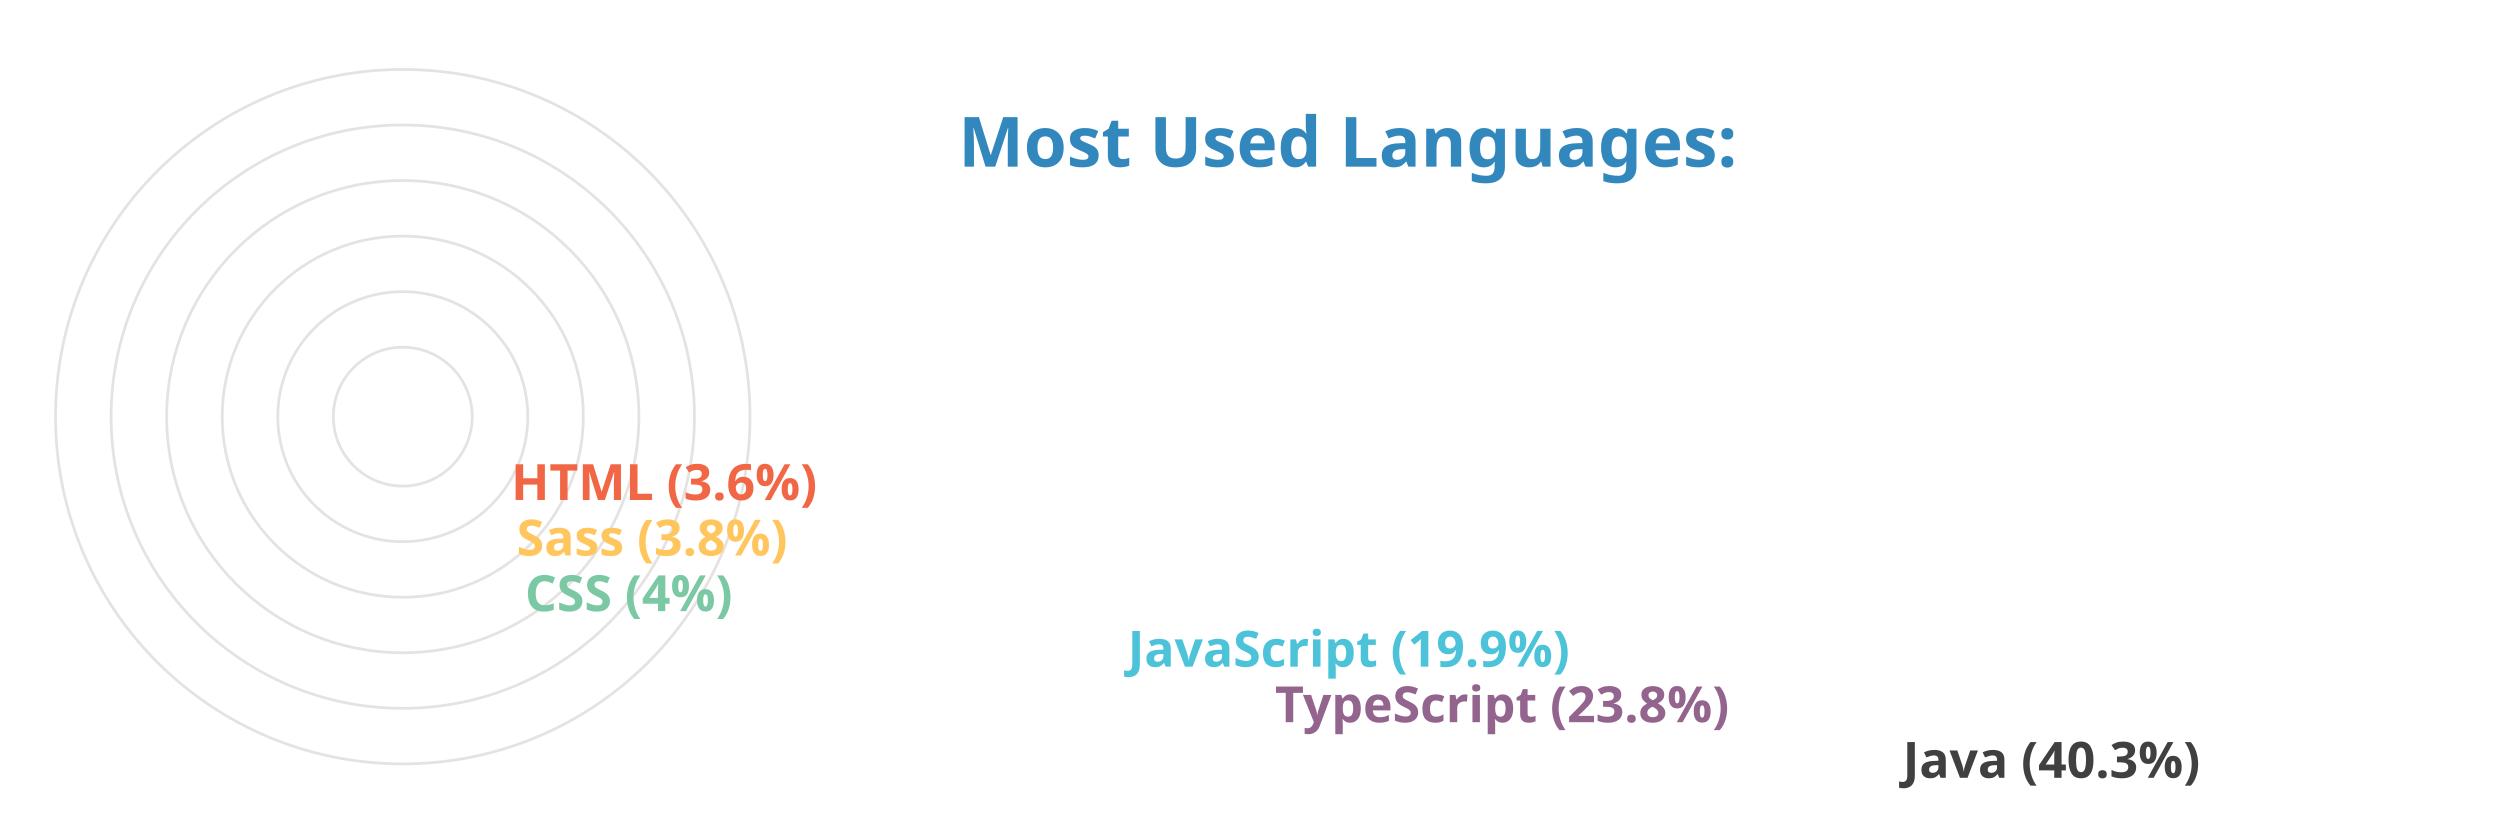
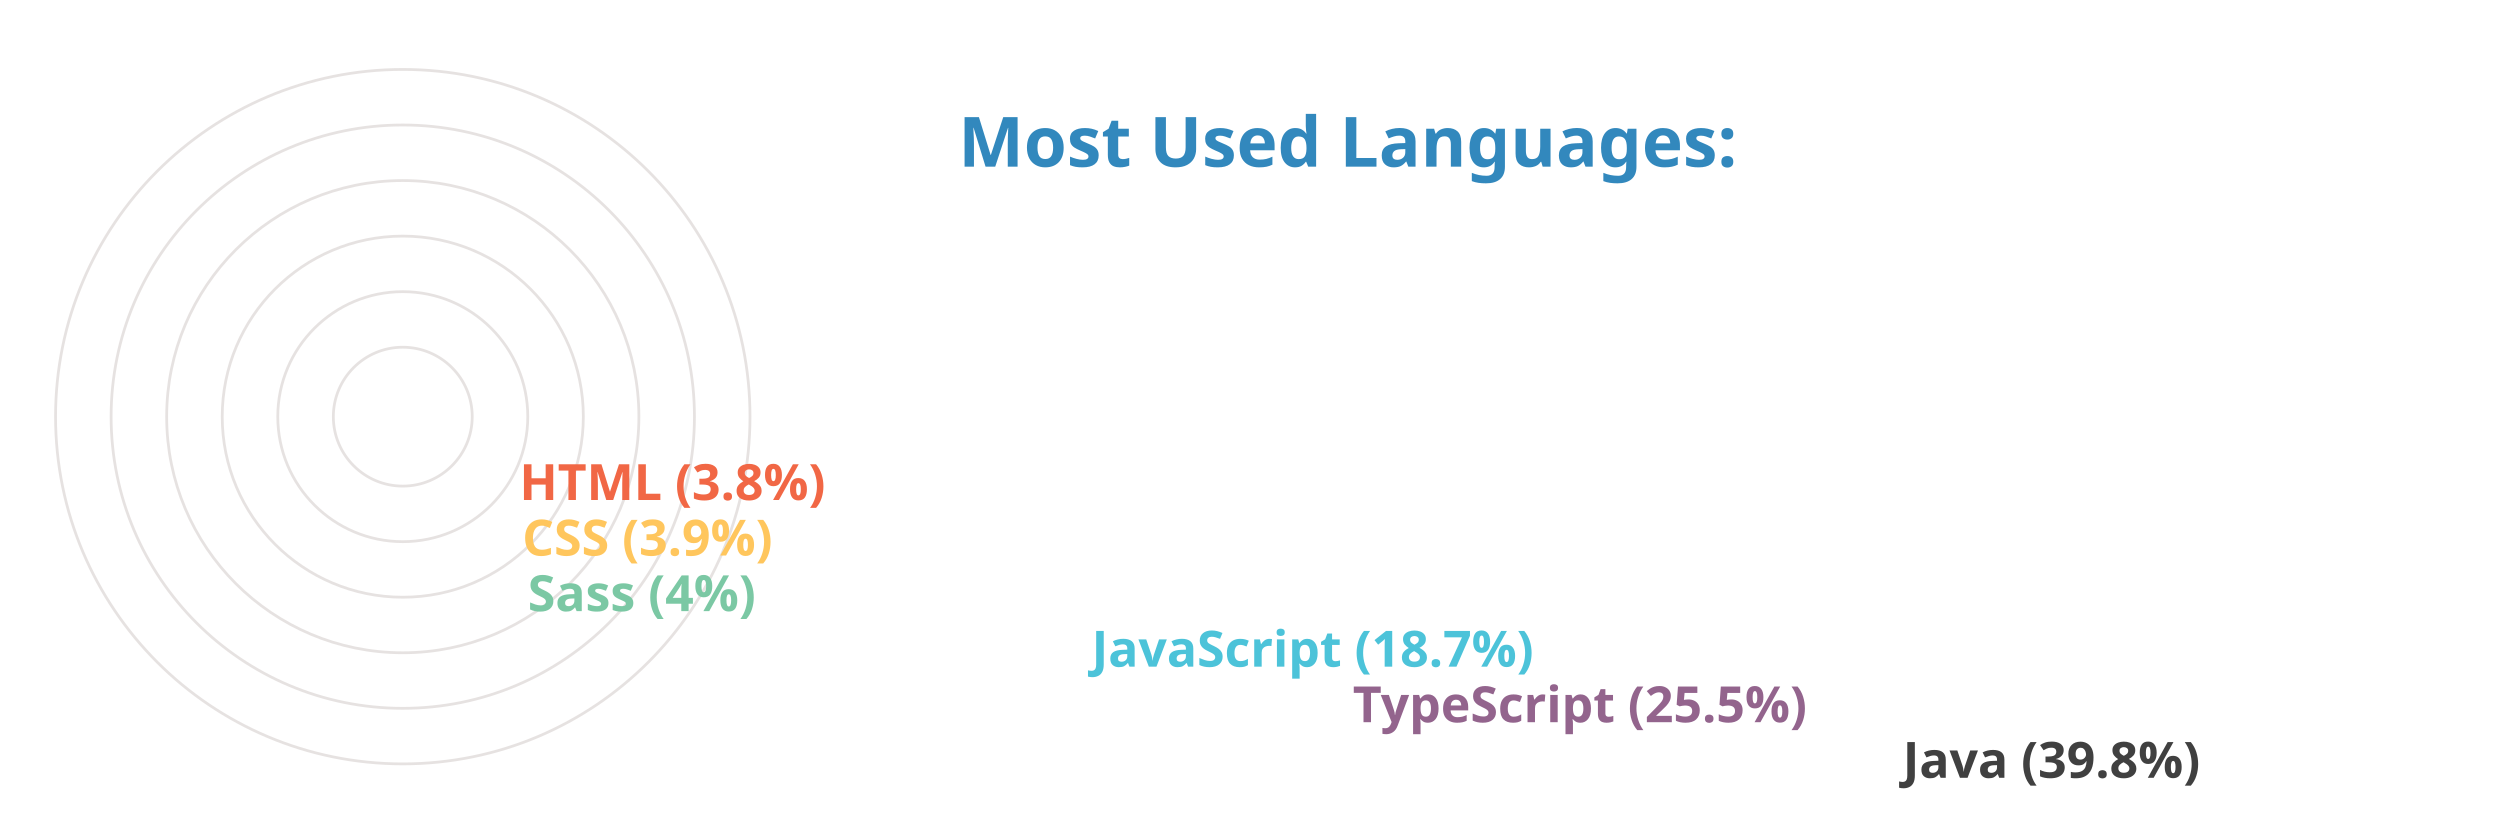
<svg xmlns="http://www.w3.org/2000/svg" viewBox="0 0 650 300" height="200px" width="600px">
  <style>
		.label {
			font: bold 25px sans-serif;
			color: #404040;
			-webkit-text-stroke: 1px white;
	  	}
		.name {
			font: bold 18px sans-serif;
			color: #404040;
	  	}

		.line {
			stroke-dasharray: 1000;
			stroke-dashoffset: 1000;
			animation: dash 3.5s ease-in-out forwards;	
			animation-iteration-count: infinite;
			animation-direction: alternate-reverse;
		}

		.path {
			stroke-dasharray: 1000;
			stroke-dashoffset: 1000;
			animation: dash 3.5s ease-in-out forwards;	
			animation-iteration-count: infinite;
			animation-direction: alternate-reverse;
		}
		  
		@keyframes dash {
			to {
				stroke-dashoffset: 0;
			}
		}

	</style>
  <g stroke="#E6E2E1" fill="none" stroke-width="1">
    <circle cx="20" cy="150" r="125" />
    <circle cx="20" cy="150" r="105" />
    <circle cx="20" cy="150" r="85" />
    <circle cx="20" cy="150" r="65" />
    <circle cx="20" cy="150" r="45" />
    <circle cx="20" cy="150" r="25" />
  </g>
  <g fill="none" stroke-width="20" class="line">
    <line x2="550" y2="275" x1="20" y1="275" stroke="#404040" />
-     <line x2="324" y2="255" x1="20" y1="255" stroke="#93648D" />
-     <line x2="271" y2="235" x1="20" y1="235" stroke="#4CC3D9" />
-     <line x2="54" y2="215" x1="20" y1="215" stroke="#7BC8A4" />
-     <line x2="51" y2="195" x1="20" y1="195" stroke="#FFC65D" />
-     <line x2="49" y2="175" x1="20" y1="175" stroke="#F16745" />
+     <line x2="352" y2="255" x1="20" y1="255" stroke="#93648D" />
+     <line x2="258" y2="235" x1="20" y1="235" stroke="#4CC3D9" />
+     <line x2="55" y2="215" x1="20" y1="215" stroke="#7BC8A4" />
+     <line x2="53" y2="195" x1="20" y1="195" stroke="#FFC65D" />
+     <line x2="52" y2="175" x1="20" y1="175" stroke="#F16745" />
  </g>
  <g fill="none" stroke-width="20" stroke-linecap="round" class="path">
    <path d="M 20 275 A 125 125 45 0 1 -75 69" stroke="#404040" />
-     <path d="M 20 255 A 105 105 45 0 1 -75 107" stroke="#93648D" />
-     <path d="M 20 235 A 85 85 45 0 1 -59 120" stroke="#4CC3D9" />
+     <path d="M 20 255 A 105 105 45 0 1 -74 103" stroke="#93648D" />
+     <path d="M 20 235 A 85 85 45 0 1 -60 122" stroke="#4CC3D9" />
    <path d="M 20 215 A 65 65 45 0 1 -44 145" stroke="#7BC8A4" />
    <path d="M 20 195 A 45 45 45 0 1 -24 146" stroke="#FFC65D" />
    <path d="M 20 175 A 25 25 45 0 1 -4 148" stroke="#F16745" />
  </g>
  <g class="name">
-     <text x="560" y="280" fill="#404040">Java (40.3%)</text>
-     <text x="334" y="260" fill="#93648D">TypeScript (23.8%)</text>
-     <text x="281" y="240" fill="#4CC3D9">JavaScript (19.9%)</text>
-     <text x="64" y="220" fill="#7BC8A4">CSS (4%)</text>
-     <text x="61" y="200" fill="#FFC65D">Sass (3.8%)</text>
-     <text x="59" y="180" fill="#F16745">HTML (3.6%)</text>
+     <text x="560" y="280" fill="#404040">Java (39.8%)</text>
+     <text x="362" y="260" fill="#93648D">TypeScript (25.5%)</text>
+     <text x="268" y="240" fill="#4CC3D9">JavaScript (18.7%)</text>
+     <text x="65" y="220" fill="#7BC8A4">Sass (4%)</text>
+     <text x="63" y="200" fill="#FFC65D">CSS (3.9%)</text>
+     <text x="62" y="180" fill="#F16745">HTML (3.8%)</text>
  </g>
  <g class="label">
    <text x="220" y="60" fill="#3288bd">Most Used Languages:</text>
  </g>
</svg>
